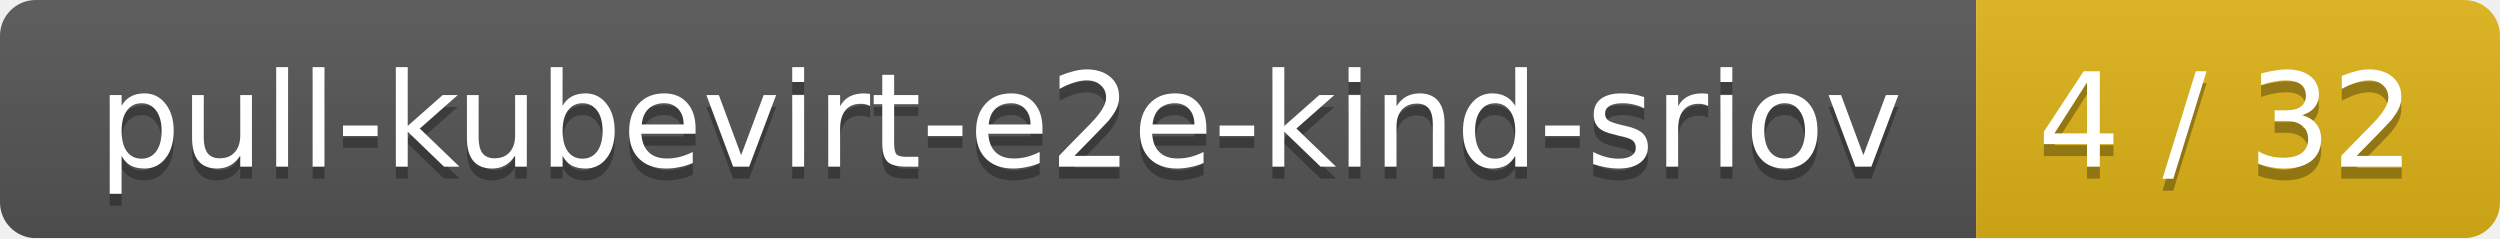
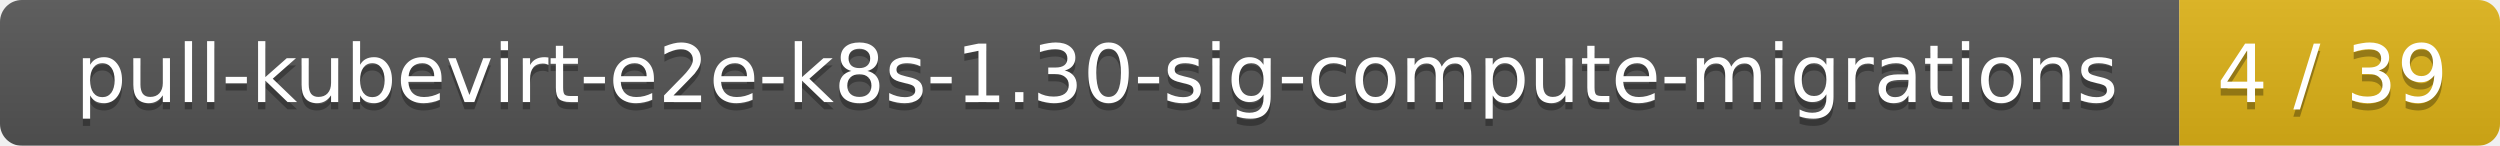
- <svg xmlns="http://www.w3.org/2000/svg" width="210" height="20">
+ <svg xmlns="http://www.w3.org/2000/svg" width="343" height="20">
  <linearGradient id="smooth" x2="0" y2="100%">
    <stop offset="0" stop-color="#bbb" stop-opacity=".1" />
    <stop offset="1" stop-opacity=".1" />
  </linearGradient>
  <mask id="round">
-     <rect width="210" height="20" rx="3" fill="#fff" />
+     <rect width="343" height="20" rx="3" fill="#fff" />
  </mask>
  <g mask="url(#round)">
-     <rect width="166" height="20" fill="#555" />
-     <rect x="166" width="44" height="20" fill="#dfb317" />
-     <rect width="210" height="20" fill="url(#smooth)" />
+     <rect width="299" height="20" fill="#555" />
+     <rect x="299" width="44" height="20" fill="#dfb317" />
+     <rect width="343" height="20" fill="url(#smooth)" />
  </g>
  <g fill="#fff" text-anchor="middle" font-family="DejaVu Sans,Verdana,Geneva,sans-serif" font-size="11">
-     <text x="84" y="15" fill="#010101" fill-opacity=".3">pull-kubevirt-e2e-kind-sriov</text>
-     <text x="84" y="14">pull-kubevirt-e2e-kind-sriov</text>
-     <text x="187" y="15" fill="#010101" fill-opacity=".3">4 / 32</text>
-     <text x="187" y="14">4 / 32</text>
+     <text x="150.5" y="15" fill="#010101" fill-opacity=".3">pull-kubevirt-e2e-k8s-1.30-sig-compute-migrations</text>
+     <text x="150.5" y="14">pull-kubevirt-e2e-k8s-1.30-sig-compute-migrations</text>
+     <text x="320" y="15" fill="#010101" fill-opacity=".3">4 / 39</text>
+     <text x="320" y="14">4 / 39</text>
  </g>
</svg>
